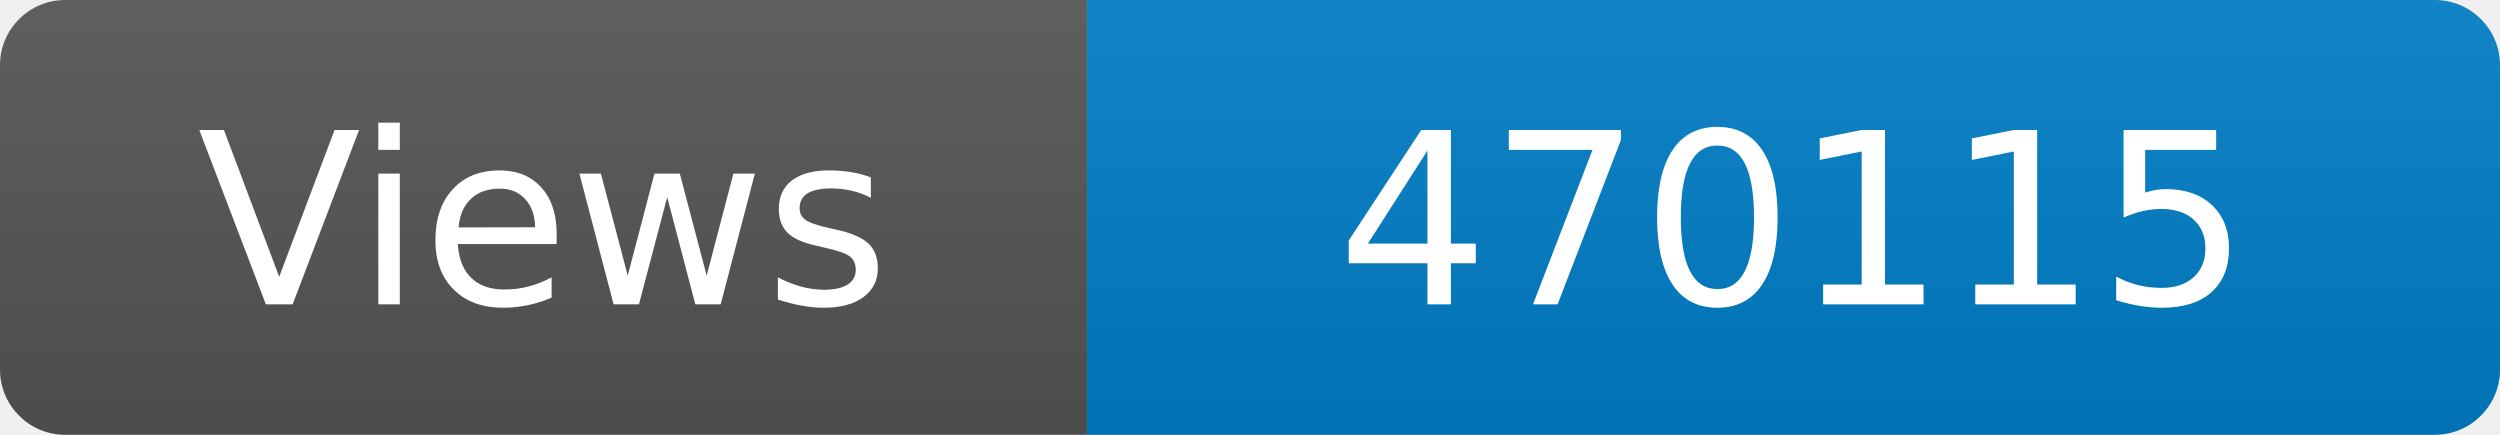
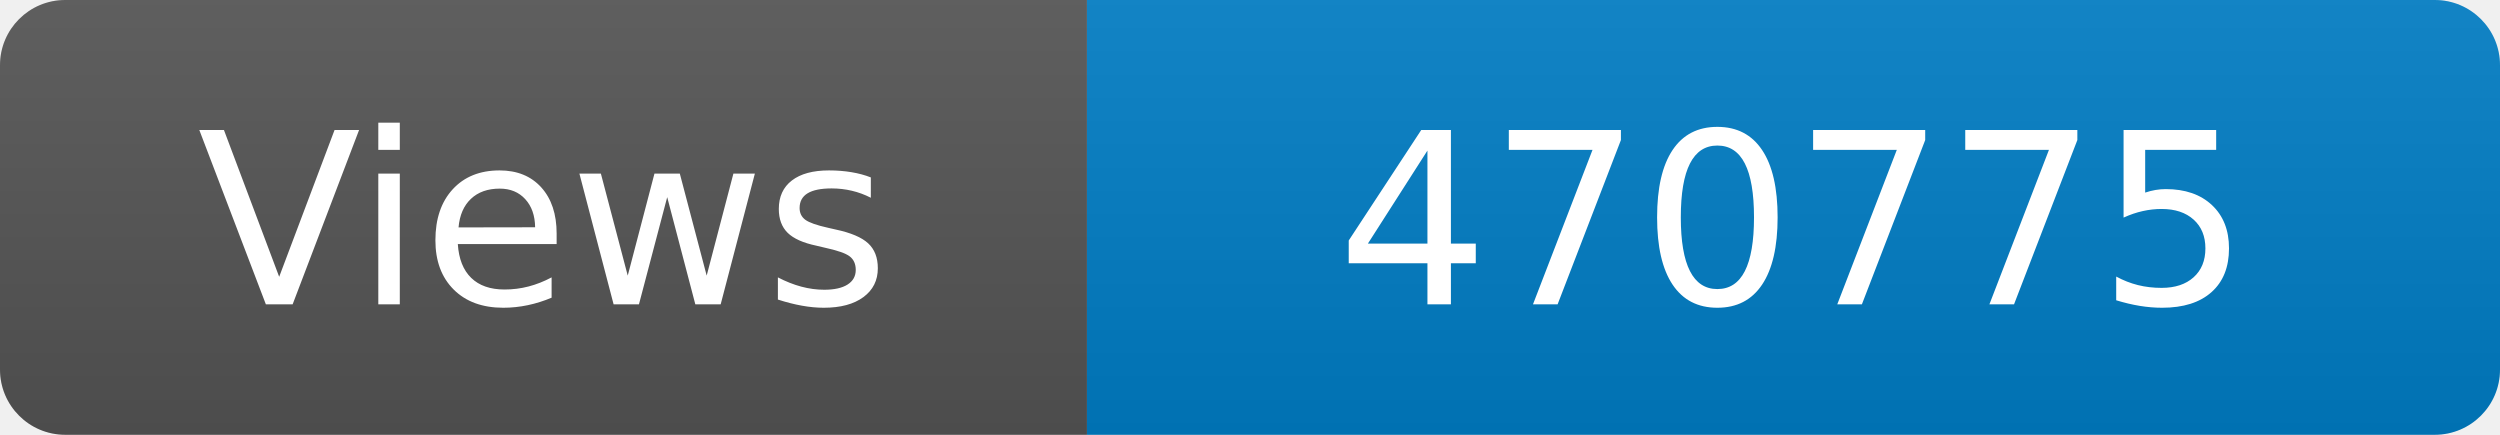
<svg xmlns="http://www.w3.org/2000/svg" width="115" height="20" role="img" aria-label="Maintained?: yes">
  <linearGradient id="s" x2="0" y2="100%">
    <stop offset="0" stop-color="#bbb" stop-opacity=".1" />
    <stop offset="1" stop-opacity=".1" />
  </linearGradient>
  <clipPath id="r">
    <rect width="115" height="20" rx="3" fill="#fff" />
  </clipPath>
  <g clip-path="url(#r)">
    <rect width="50" height="20" fill="#555" />
    <rect x="50" width="160" height="20" fill="#007ec6" />
    <rect width="115" height="20" fill="url(#s)" />
  </g>
  <g fill="#fff" text-anchor="middle" font-family="Verdana,Geneva,DejaVu Sans,sans-serif" font-size="110">
    <text x="250" y="140" transform="scale(.1)" fill="#fff">Views</text>
-     <text x="825" y="140" transform="scale(.1)" fill="#fff">470115</text>
+     <text x="825" y="140" transform="scale(.1)" fill="#fff">470775</text>
  </g>
</svg>
